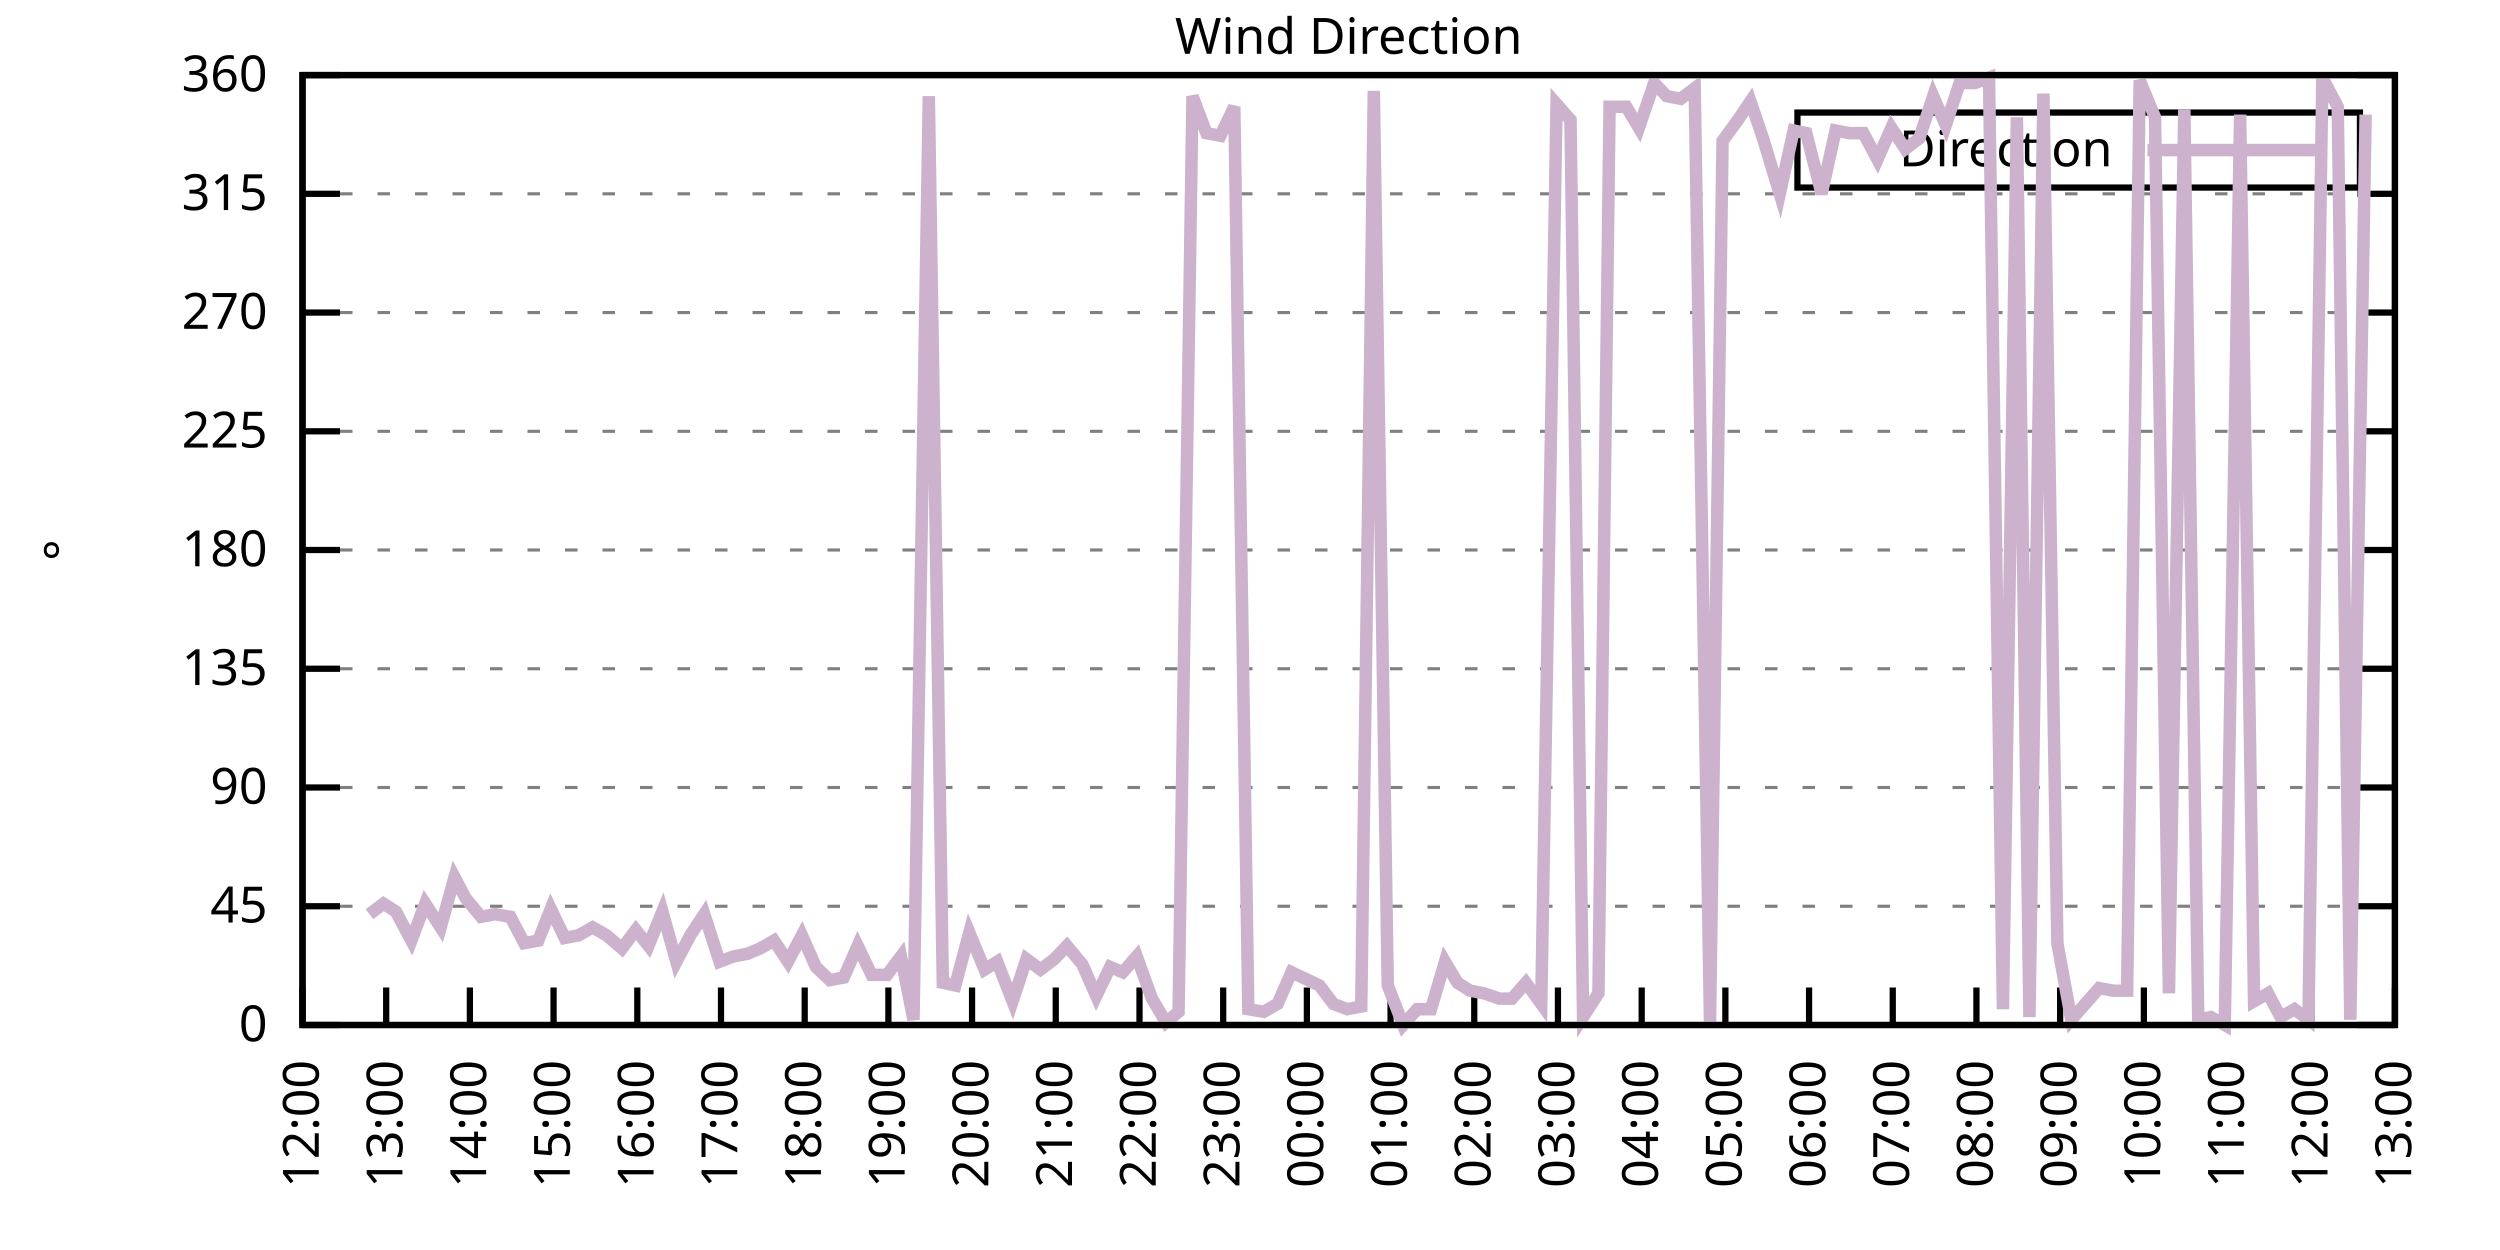
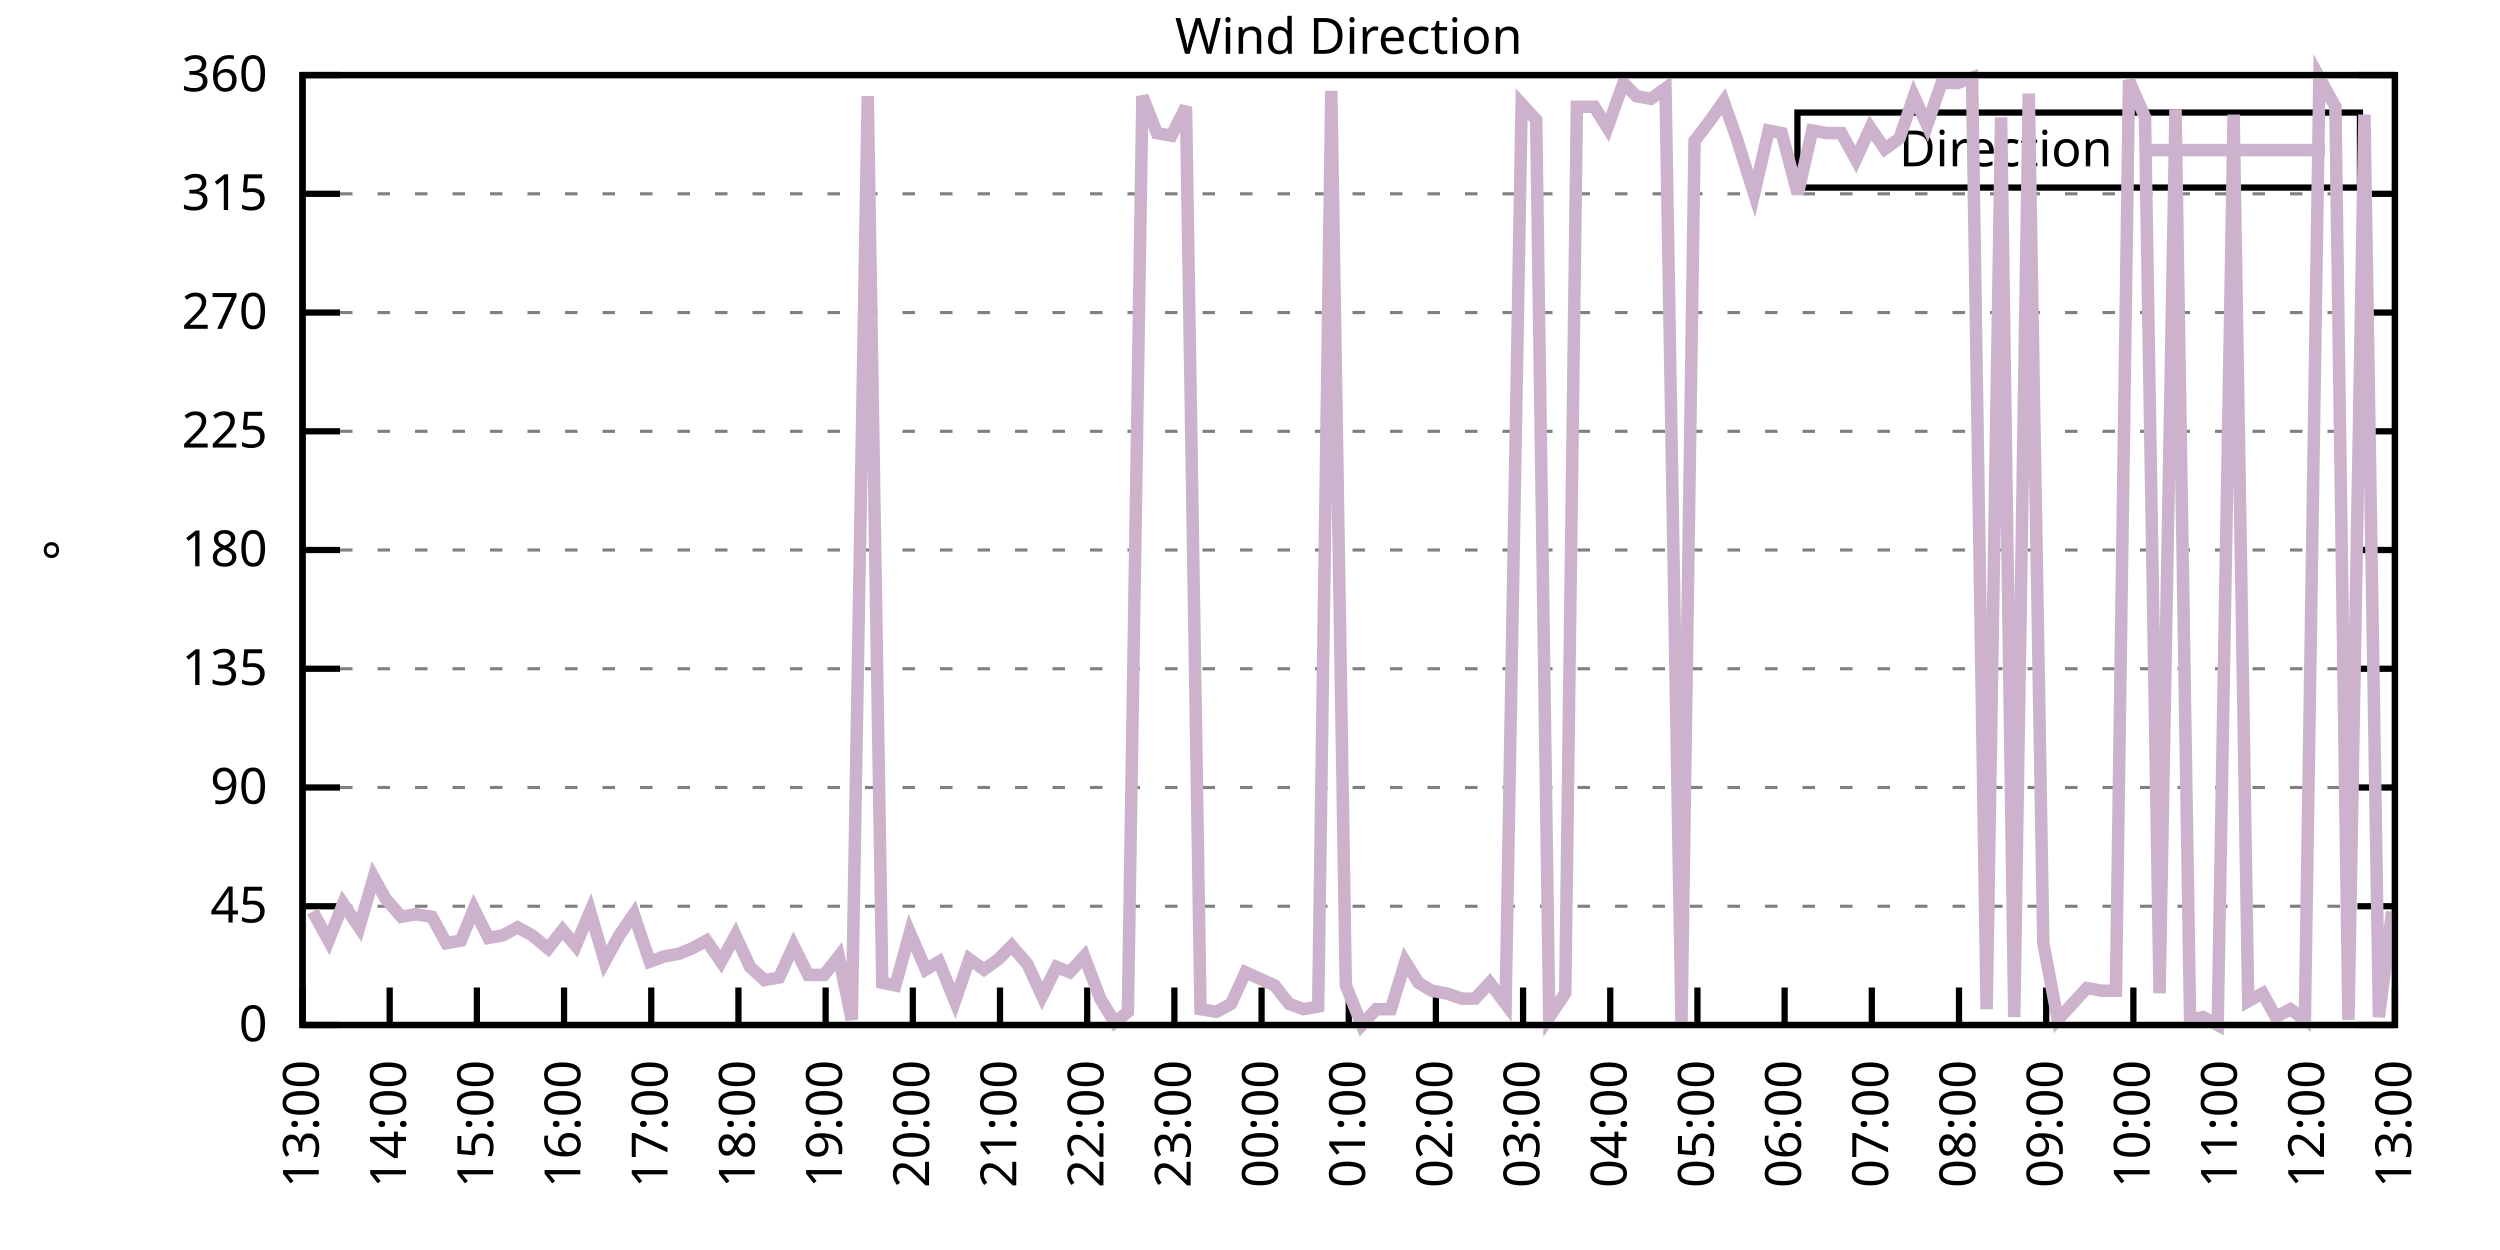
<svg xmlns="http://www.w3.org/2000/svg" xmlns:xlink="http://www.w3.org/1999/xlink" width="400" height="200" viewBox="0 0 400 200">
  <g id="gnuplot_canvas">
    <rect x="0" y="0" width="400" height="200" fill="none" />
    <defs>
      <circle id="gpDot" r="0.5" stroke-width="0.5" stroke="currentColor" />
      <path id="gpPt0" stroke-width="0.333" stroke="currentColor" d="M-1,0 h2 M0,-1 v2" />
      <path id="gpPt1" stroke-width="0.333" stroke="currentColor" d="M-1,-1 L1,1 M1,-1 L-1,1" />
      <path id="gpPt2" stroke-width="0.333" stroke="currentColor" d="M-1,0 L1,0 M0,-1 L0,1 M-1,-1 L1,1 M-1,1 L1,-1" />
      <rect id="gpPt3" stroke-width="0.333" stroke="currentColor" x="-1" y="-1" width="2" height="2" />
      <rect id="gpPt4" stroke-width="0.333" stroke="currentColor" fill="currentColor" x="-1" y="-1" width="2" height="2" />
      <circle id="gpPt5" stroke-width="0.333" stroke="currentColor" cx="0" cy="0" r="1" />
      <use xlink:href="#gpPt5" id="gpPt6" fill="currentColor" stroke="none" />
      <path id="gpPt7" stroke-width="0.333" stroke="currentColor" d="M0,-1.33 L-1.33,0.67 L1.33,0.67 z" />
      <use xlink:href="#gpPt7" id="gpPt8" fill="currentColor" stroke="none" />
      <use xlink:href="#gpPt7" id="gpPt9" stroke="currentColor" transform="rotate(180)" />
      <use xlink:href="#gpPt9" id="gpPt10" fill="currentColor" stroke="none" />
      <use xlink:href="#gpPt3" id="gpPt11" stroke="currentColor" transform="rotate(45)" />
      <use xlink:href="#gpPt11" id="gpPt12" fill="currentColor" stroke="none" />
      <path id="gpPt13" stroke-width="0.333" stroke="currentColor" d="M0,1.330 L1.265,0.411 L0.782,-1.067 L-0.782,-1.076 L-1.265,0.411 z" />
      <use xlink:href="#gpPt13" id="gpPt14" fill="currentColor" stroke="none" />
      <filter id="textbox" filterUnits="objectBoundingBox" x="0" y="0" height="1" width="1">
        <feFlood flood-color="white" flood-opacity="1" result="bgnd" />
        <feComposite in="SourceGraphic" in2="bgnd" operator="atop" />
      </filter>
      <filter id="greybox" filterUnits="objectBoundingBox" x="0" y="0" height="1" width="1">
        <feFlood flood-color="lightgrey" flood-opacity="1" result="grey" />
        <feComposite in="SourceGraphic" in2="grey" operator="atop" />
      </filter>
    </defs>
    <g fill="none" color="white" stroke="currentColor" stroke-width="1.00" stroke-linecap="butt" stroke-linejoin="miter">
</g>
    <g fill="none" color="black" stroke="currentColor" stroke-width="1.00" stroke-linecap="butt" stroke-linejoin="miter">
      <g stroke="none" shape-rendering="crispEdges">
        <polygon fill="rgb(255, 255, 255)" points="48.40,164.00 383.18,164.00 383.18,12.02 48.40,12.02 " />
      </g>
    </g>
    <g fill="none" color="black" stroke="currentColor" stroke-width="1.00" stroke-linecap="butt" stroke-linejoin="miter">
</g>
    <g fill="none" color="black" stroke="black" stroke-width="0.50" stroke-linecap="butt" stroke-linejoin="miter">
</g>
    <g fill="none" color="gray" stroke="currentColor" stroke-width="0.50" stroke-linecap="butt" stroke-linejoin="miter">
      <path stroke="gray" stroke-dasharray="2,4" class="gridline" d="M48.40,164.00 L383.19,164.00  " />
    </g>
    <g fill="none" color="gray" stroke="gray" stroke-width="1.00" stroke-linecap="butt" stroke-linejoin="miter">
</g>
    <g fill="none" color="black" stroke="currentColor" stroke-width="1.00" stroke-linecap="butt" stroke-linejoin="miter">
      <path stroke="black" d="M48.40,164.00 L54.40,164.00 M383.19,164.00 L377.19,164.00  " />
      <g transform="translate(42.80,166.60)" stroke="none" fill="black" font-family="Sans" font-size="8.00" text-anchor="end">
        <text>
          <tspan font-family="Sans"> 0</tspan>
        </text>
      </g>
    </g>
    <g fill="none" color="black" stroke="currentColor" stroke-width="1.00" stroke-linecap="butt" stroke-linejoin="miter">
</g>
    <g fill="none" color="black" stroke="black" stroke-width="0.50" stroke-linecap="butt" stroke-linejoin="miter">
</g>
    <g fill="none" color="gray" stroke="currentColor" stroke-width="0.50" stroke-linecap="butt" stroke-linejoin="miter">
      <path stroke="gray" stroke-dasharray="2,4" class="gridline" d="M48.40,145.00 L383.19,145.00  " />
    </g>
    <g fill="none" color="gray" stroke="gray" stroke-width="1.00" stroke-linecap="butt" stroke-linejoin="miter">
</g>
    <g fill="none" color="black" stroke="currentColor" stroke-width="1.00" stroke-linecap="butt" stroke-linejoin="miter">
      <path stroke="black" d="M48.40,145.00 L54.40,145.00 M383.19,145.00 L377.19,145.00  " />
      <g transform="translate(42.80,147.60)" stroke="none" fill="black" font-family="Sans" font-size="8.00" text-anchor="end">
        <text>
          <tspan font-family="Sans"> 45</tspan>
        </text>
      </g>
    </g>
    <g fill="none" color="black" stroke="currentColor" stroke-width="1.00" stroke-linecap="butt" stroke-linejoin="miter">
</g>
    <g fill="none" color="black" stroke="black" stroke-width="0.50" stroke-linecap="butt" stroke-linejoin="miter">
</g>
    <g fill="none" color="gray" stroke="currentColor" stroke-width="0.50" stroke-linecap="butt" stroke-linejoin="miter">
      <path stroke="gray" stroke-dasharray="2,4" class="gridline" d="M48.40,126.00 L383.19,126.00  " />
    </g>
    <g fill="none" color="gray" stroke="gray" stroke-width="1.00" stroke-linecap="butt" stroke-linejoin="miter">
</g>
    <g fill="none" color="black" stroke="currentColor" stroke-width="1.00" stroke-linecap="butt" stroke-linejoin="miter">
      <path stroke="black" d="M48.40,126.00 L54.40,126.00 M383.19,126.00 L377.19,126.00  " />
      <g transform="translate(42.80,128.60)" stroke="none" fill="black" font-family="Sans" font-size="8.00" text-anchor="end">
        <text>
          <tspan font-family="Sans"> 90</tspan>
        </text>
      </g>
    </g>
    <g fill="none" color="black" stroke="currentColor" stroke-width="1.00" stroke-linecap="butt" stroke-linejoin="miter">
</g>
    <g fill="none" color="black" stroke="black" stroke-width="0.50" stroke-linecap="butt" stroke-linejoin="miter">
</g>
    <g fill="none" color="gray" stroke="currentColor" stroke-width="0.50" stroke-linecap="butt" stroke-linejoin="miter">
      <path stroke="gray" stroke-dasharray="2,4" class="gridline" d="M48.40,107.00 L383.19,107.00  " />
    </g>
    <g fill="none" color="gray" stroke="gray" stroke-width="1.00" stroke-linecap="butt" stroke-linejoin="miter">
</g>
    <g fill="none" color="black" stroke="currentColor" stroke-width="1.00" stroke-linecap="butt" stroke-linejoin="miter">
      <path stroke="black" d="M48.40,107.00 L54.40,107.00 M383.19,107.00 L377.19,107.00  " />
      <g transform="translate(42.80,109.60)" stroke="none" fill="black" font-family="Sans" font-size="8.00" text-anchor="end">
        <text>
          <tspan font-family="Sans"> 135</tspan>
        </text>
      </g>
    </g>
    <g fill="none" color="black" stroke="currentColor" stroke-width="1.00" stroke-linecap="butt" stroke-linejoin="miter">
</g>
    <g fill="none" color="black" stroke="black" stroke-width="0.50" stroke-linecap="butt" stroke-linejoin="miter">
</g>
    <g fill="none" color="gray" stroke="currentColor" stroke-width="0.50" stroke-linecap="butt" stroke-linejoin="miter">
      <path stroke="gray" stroke-dasharray="2,4" class="gridline" d="M48.40,88.00 L383.19,88.00  " />
    </g>
    <g fill="none" color="gray" stroke="gray" stroke-width="1.00" stroke-linecap="butt" stroke-linejoin="miter">
</g>
    <g fill="none" color="black" stroke="currentColor" stroke-width="1.00" stroke-linecap="butt" stroke-linejoin="miter">
      <path stroke="black" d="M48.40,88.00 L54.40,88.00 M383.19,88.00 L377.19,88.00  " />
      <g transform="translate(42.80,90.60)" stroke="none" fill="black" font-family="Sans" font-size="8.00" text-anchor="end">
        <text>
          <tspan font-family="Sans"> 180</tspan>
        </text>
      </g>
    </g>
    <g fill="none" color="black" stroke="currentColor" stroke-width="1.00" stroke-linecap="butt" stroke-linejoin="miter">
</g>
    <g fill="none" color="black" stroke="black" stroke-width="0.50" stroke-linecap="butt" stroke-linejoin="miter">
</g>
    <g fill="none" color="gray" stroke="currentColor" stroke-width="0.50" stroke-linecap="butt" stroke-linejoin="miter">
      <path stroke="gray" stroke-dasharray="2,4" class="gridline" d="M48.40,69.01 L383.19,69.01  " />
    </g>
    <g fill="none" color="gray" stroke="gray" stroke-width="1.00" stroke-linecap="butt" stroke-linejoin="miter">
</g>
    <g fill="none" color="black" stroke="currentColor" stroke-width="1.00" stroke-linecap="butt" stroke-linejoin="miter">
      <path stroke="black" d="M48.40,69.01 L54.40,69.01 M383.19,69.01 L377.19,69.01  " />
      <g transform="translate(42.80,71.61)" stroke="none" fill="black" font-family="Sans" font-size="8.00" text-anchor="end">
        <text>
          <tspan font-family="Sans"> 225</tspan>
        </text>
      </g>
    </g>
    <g fill="none" color="black" stroke="currentColor" stroke-width="1.00" stroke-linecap="butt" stroke-linejoin="miter">
</g>
    <g fill="none" color="black" stroke="black" stroke-width="0.50" stroke-linecap="butt" stroke-linejoin="miter">
</g>
    <g fill="none" color="gray" stroke="currentColor" stroke-width="0.50" stroke-linecap="butt" stroke-linejoin="miter">
      <path stroke="gray" stroke-dasharray="2,4" class="gridline" d="M48.40,50.01 L383.19,50.01  " />
    </g>
    <g fill="none" color="gray" stroke="gray" stroke-width="1.00" stroke-linecap="butt" stroke-linejoin="miter">
</g>
    <g fill="none" color="black" stroke="currentColor" stroke-width="1.00" stroke-linecap="butt" stroke-linejoin="miter">
      <path stroke="black" d="M48.40,50.01 L54.40,50.01 M383.19,50.01 L377.19,50.01  " />
      <g transform="translate(42.80,52.61)" stroke="none" fill="black" font-family="Sans" font-size="8.00" text-anchor="end">
        <text>
          <tspan font-family="Sans"> 270</tspan>
        </text>
      </g>
    </g>
    <g fill="none" color="black" stroke="currentColor" stroke-width="1.00" stroke-linecap="butt" stroke-linejoin="miter">
</g>
    <g fill="none" color="black" stroke="black" stroke-width="0.50" stroke-linecap="butt" stroke-linejoin="miter">
</g>
    <g fill="none" color="gray" stroke="currentColor" stroke-width="0.50" stroke-linecap="butt" stroke-linejoin="miter">
      <path stroke="gray" stroke-dasharray="2,4" class="gridline" d="M48.40,31.01 L383.19,31.01  " />
    </g>
    <g fill="none" color="gray" stroke="gray" stroke-width="1.00" stroke-linecap="butt" stroke-linejoin="miter">
</g>
    <g fill="none" color="black" stroke="currentColor" stroke-width="1.00" stroke-linecap="butt" stroke-linejoin="miter">
      <path stroke="black" d="M48.40,31.01 L54.40,31.01 M383.19,31.01 L377.19,31.01  " />
      <g transform="translate(42.80,33.61)" stroke="none" fill="black" font-family="Sans" font-size="8.00" text-anchor="end">
        <text>
          <tspan font-family="Sans"> 315</tspan>
        </text>
      </g>
    </g>
    <g fill="none" color="black" stroke="currentColor" stroke-width="1.00" stroke-linecap="butt" stroke-linejoin="miter">
</g>
    <g fill="none" color="black" stroke="black" stroke-width="0.50" stroke-linecap="butt" stroke-linejoin="miter">
</g>
    <g fill="none" color="gray" stroke="currentColor" stroke-width="0.50" stroke-linecap="butt" stroke-linejoin="miter">
      <path stroke="gray" stroke-dasharray="2,4" class="gridline" d="M48.40,12.01 L383.19,12.01  " />
    </g>
    <g fill="none" color="gray" stroke="gray" stroke-width="1.00" stroke-linecap="butt" stroke-linejoin="miter">
</g>
    <g fill="none" color="black" stroke="currentColor" stroke-width="1.00" stroke-linecap="butt" stroke-linejoin="miter">
      <path stroke="black" d="M48.40,12.01 L54.40,12.01 M383.19,12.01 L377.19,12.01  " />
      <g transform="translate(42.80,14.61)" stroke="none" fill="black" font-family="Sans" font-size="8.00" text-anchor="end">
        <text>
          <tspan font-family="Sans"> 360</tspan>
        </text>
      </g>
    </g>
    <g fill="none" color="black" stroke="currentColor" stroke-width="1.00" stroke-linecap="butt" stroke-linejoin="miter">
      <path stroke="black" d="M48.40,164.00 L48.40,158.00  " />
      <g transform="translate(51.00,169.60) rotate(270.00)" stroke="none" fill="black" font-family="Sans" font-size="8.00" text-anchor="end">
        <text>
-           <tspan font-family="Sans">12:00</tspan>
-         </text>
-       </g>
-     </g>
-     <g fill="none" color="black" stroke="currentColor" stroke-width="1.00" stroke-linecap="butt" stroke-linejoin="miter">
-       <path stroke="black" d="M61.79,164.00 L61.79,158.00  " />
-       <g transform="translate(64.39,169.60) rotate(270.00)" stroke="none" fill="black" font-family="Sans" font-size="8.00" text-anchor="end">
-         <text>
          <tspan font-family="Sans">13:00</tspan>
        </text>
      </g>
    </g>
    <g fill="none" color="black" stroke="currentColor" stroke-width="1.00" stroke-linecap="butt" stroke-linejoin="miter">
-       <path stroke="black" d="M75.18,164.00 L75.18,158.00  " />
-       <g transform="translate(77.78,169.60) rotate(270.00)" stroke="none" fill="black" font-family="Sans" font-size="8.00" text-anchor="end">
+       <path stroke="black" d="M62.35,164.00 L62.35,158.00  " />
+       <g transform="translate(64.95,169.60) rotate(270.00)" stroke="none" fill="black" font-family="Sans" font-size="8.00" text-anchor="end">
        <text>
          <tspan font-family="Sans">14:00</tspan>
        </text>
      </g>
    </g>
    <g fill="none" color="black" stroke="currentColor" stroke-width="1.00" stroke-linecap="butt" stroke-linejoin="miter">
-       <path stroke="black" d="M88.57,164.00 L88.57,158.00  " />
-       <g transform="translate(91.17,169.60) rotate(270.00)" stroke="none" fill="black" font-family="Sans" font-size="8.00" text-anchor="end">
+       <path stroke="black" d="M76.30,164.00 L76.30,158.00  " />
+       <g transform="translate(78.90,169.60) rotate(270.00)" stroke="none" fill="black" font-family="Sans" font-size="8.00" text-anchor="end">
        <text>
          <tspan font-family="Sans">15:00</tspan>
        </text>
      </g>
    </g>
    <g fill="none" color="black" stroke="currentColor" stroke-width="1.00" stroke-linecap="butt" stroke-linejoin="miter">
-       <path stroke="black" d="M101.97,164.00 L101.97,158.00  " />
-       <g transform="translate(104.57,169.60) rotate(270.00)" stroke="none" fill="black" font-family="Sans" font-size="8.00" text-anchor="end">
+       <path stroke="black" d="M90.25,164.00 L90.25,158.00  " />
+       <g transform="translate(92.85,169.60) rotate(270.00)" stroke="none" fill="black" font-family="Sans" font-size="8.00" text-anchor="end">
        <text>
          <tspan font-family="Sans">16:00</tspan>
        </text>
      </g>
    </g>
    <g fill="none" color="black" stroke="currentColor" stroke-width="1.00" stroke-linecap="butt" stroke-linejoin="miter">
-       <path stroke="black" d="M115.36,164.00 L115.36,158.00  " />
-       <g transform="translate(117.96,169.60) rotate(270.00)" stroke="none" fill="black" font-family="Sans" font-size="8.00" text-anchor="end">
+       <path stroke="black" d="M104.20,164.00 L104.20,158.00  " />
+       <g transform="translate(106.80,169.60) rotate(270.00)" stroke="none" fill="black" font-family="Sans" font-size="8.00" text-anchor="end">
        <text>
          <tspan font-family="Sans">17:00</tspan>
        </text>
      </g>
    </g>
    <g fill="none" color="black" stroke="currentColor" stroke-width="1.00" stroke-linecap="butt" stroke-linejoin="miter">
-       <path stroke="black" d="M128.75,164.00 L128.75,158.00  " />
-       <g transform="translate(131.35,169.60) rotate(270.00)" stroke="none" fill="black" font-family="Sans" font-size="8.00" text-anchor="end">
+       <path stroke="black" d="M118.15,164.00 L118.15,158.00  " />
+       <g transform="translate(120.75,169.60) rotate(270.00)" stroke="none" fill="black" font-family="Sans" font-size="8.00" text-anchor="end">
        <text>
          <tspan font-family="Sans">18:00</tspan>
        </text>
      </g>
    </g>
    <g fill="none" color="black" stroke="currentColor" stroke-width="1.00" stroke-linecap="butt" stroke-linejoin="miter">
-       <path stroke="black" d="M142.14,164.00 L142.14,158.00  " />
-       <g transform="translate(144.74,169.60) rotate(270.00)" stroke="none" fill="black" font-family="Sans" font-size="8.00" text-anchor="end">
+       <path stroke="black" d="M132.10,164.00 L132.10,158.00  " />
+       <g transform="translate(134.70,169.60) rotate(270.00)" stroke="none" fill="black" font-family="Sans" font-size="8.00" text-anchor="end">
        <text>
          <tspan font-family="Sans">19:00</tspan>
        </text>
      </g>
    </g>
    <g fill="none" color="black" stroke="currentColor" stroke-width="1.00" stroke-linecap="butt" stroke-linejoin="miter">
-       <path stroke="black" d="M155.53,164.00 L155.53,158.00  " />
-       <g transform="translate(158.13,169.60) rotate(270.00)" stroke="none" fill="black" font-family="Sans" font-size="8.00" text-anchor="end">
+       <path stroke="black" d="M146.05,164.00 L146.05,158.00  " />
+       <g transform="translate(148.65,169.60) rotate(270.00)" stroke="none" fill="black" font-family="Sans" font-size="8.00" text-anchor="end">
        <text>
          <tspan font-family="Sans">20:00</tspan>
        </text>
      </g>
    </g>
    <g fill="none" color="black" stroke="currentColor" stroke-width="1.00" stroke-linecap="butt" stroke-linejoin="miter">
-       <path stroke="black" d="M168.92,164.00 L168.92,158.00  " />
-       <g transform="translate(171.52,169.60) rotate(270.00)" stroke="none" fill="black" font-family="Sans" font-size="8.00" text-anchor="end">
+       <path stroke="black" d="M160.00,164.00 L160.00,158.00  " />
+       <g transform="translate(162.60,169.60) rotate(270.00)" stroke="none" fill="black" font-family="Sans" font-size="8.00" text-anchor="end">
        <text>
          <tspan font-family="Sans">21:00</tspan>
        </text>
      </g>
    </g>
    <g fill="none" color="black" stroke="currentColor" stroke-width="1.00" stroke-linecap="butt" stroke-linejoin="miter">
-       <path stroke="black" d="M182.32,164.00 L182.32,158.00  " />
-       <g transform="translate(184.92,169.60) rotate(270.00)" stroke="none" fill="black" font-family="Sans" font-size="8.00" text-anchor="end">
+       <path stroke="black" d="M173.95,164.00 L173.95,158.00  " />
+       <g transform="translate(176.55,169.60) rotate(270.00)" stroke="none" fill="black" font-family="Sans" font-size="8.00" text-anchor="end">
        <text>
          <tspan font-family="Sans">22:00</tspan>
        </text>
      </g>
    </g>
    <g fill="none" color="black" stroke="currentColor" stroke-width="1.00" stroke-linecap="butt" stroke-linejoin="miter">
-       <path stroke="black" d="M195.71,164.00 L195.71,158.00  " />
-       <g transform="translate(198.31,169.60) rotate(270.00)" stroke="none" fill="black" font-family="Sans" font-size="8.00" text-anchor="end">
+       <path stroke="black" d="M187.90,164.00 L187.90,158.00  " />
+       <g transform="translate(190.50,169.60) rotate(270.00)" stroke="none" fill="black" font-family="Sans" font-size="8.00" text-anchor="end">
        <text>
          <tspan font-family="Sans">23:00</tspan>
        </text>
      </g>
    </g>
    <g fill="none" color="black" stroke="currentColor" stroke-width="1.00" stroke-linecap="butt" stroke-linejoin="miter">
-       <path stroke="black" d="M209.10,164.00 L209.10,158.00  " />
-       <g transform="translate(211.70,169.60) rotate(270.00)" stroke="none" fill="black" font-family="Sans" font-size="8.00" text-anchor="end">
+       <path stroke="black" d="M201.85,164.00 L201.85,158.00  " />
+       <g transform="translate(204.45,169.60) rotate(270.00)" stroke="none" fill="black" font-family="Sans" font-size="8.00" text-anchor="end">
        <text>
          <tspan font-family="Sans">00:00</tspan>
        </text>
      </g>
    </g>
    <g fill="none" color="black" stroke="currentColor" stroke-width="1.00" stroke-linecap="butt" stroke-linejoin="miter">
-       <path stroke="black" d="M222.49,164.00 L222.49,158.00  " />
-       <g transform="translate(225.09,169.60) rotate(270.00)" stroke="none" fill="black" font-family="Sans" font-size="8.00" text-anchor="end">
+       <path stroke="black" d="M215.80,164.00 L215.80,158.00  " />
+       <g transform="translate(218.40,169.60) rotate(270.00)" stroke="none" fill="black" font-family="Sans" font-size="8.00" text-anchor="end">
        <text>
          <tspan font-family="Sans">01:00</tspan>
        </text>
      </g>
    </g>
    <g fill="none" color="black" stroke="currentColor" stroke-width="1.00" stroke-linecap="butt" stroke-linejoin="miter">
-       <path stroke="black" d="M235.88,164.00 L235.88,158.00  " />
-       <g transform="translate(238.48,169.60) rotate(270.00)" stroke="none" fill="black" font-family="Sans" font-size="8.00" text-anchor="end">
+       <path stroke="black" d="M229.74,164.00 L229.74,158.00  " />
+       <g transform="translate(232.34,169.60) rotate(270.00)" stroke="none" fill="black" font-family="Sans" font-size="8.00" text-anchor="end">
        <text>
          <tspan font-family="Sans">02:00</tspan>
        </text>
      </g>
    </g>
    <g fill="none" color="black" stroke="currentColor" stroke-width="1.00" stroke-linecap="butt" stroke-linejoin="miter">
-       <path stroke="black" d="M249.27,164.00 L249.27,158.00  " />
-       <g transform="translate(251.87,169.60) rotate(270.00)" stroke="none" fill="black" font-family="Sans" font-size="8.00" text-anchor="end">
+       <path stroke="black" d="M243.69,164.00 L243.69,158.00  " />
+       <g transform="translate(246.29,169.60) rotate(270.00)" stroke="none" fill="black" font-family="Sans" font-size="8.00" text-anchor="end">
        <text>
          <tspan font-family="Sans">03:00</tspan>
        </text>
      </g>
    </g>
    <g fill="none" color="black" stroke="currentColor" stroke-width="1.00" stroke-linecap="butt" stroke-linejoin="miter">
-       <path stroke="black" d="M262.67,164.00 L262.67,158.00  " />
-       <g transform="translate(265.27,169.60) rotate(270.00)" stroke="none" fill="black" font-family="Sans" font-size="8.00" text-anchor="end">
+       <path stroke="black" d="M257.64,164.00 L257.64,158.00  " />
+       <g transform="translate(260.24,169.60) rotate(270.00)" stroke="none" fill="black" font-family="Sans" font-size="8.00" text-anchor="end">
        <text>
          <tspan font-family="Sans">04:00</tspan>
        </text>
      </g>
    </g>
    <g fill="none" color="black" stroke="currentColor" stroke-width="1.00" stroke-linecap="butt" stroke-linejoin="miter">
-       <path stroke="black" d="M276.06,164.00 L276.06,158.00  " />
-       <g transform="translate(278.66,169.60) rotate(270.00)" stroke="none" fill="black" font-family="Sans" font-size="8.00" text-anchor="end">
+       <path stroke="black" d="M271.59,164.00 L271.59,158.00  " />
+       <g transform="translate(274.19,169.60) rotate(270.00)" stroke="none" fill="black" font-family="Sans" font-size="8.00" text-anchor="end">
        <text>
          <tspan font-family="Sans">05:00</tspan>
        </text>
      </g>
    </g>
    <g fill="none" color="black" stroke="currentColor" stroke-width="1.00" stroke-linecap="butt" stroke-linejoin="miter">
-       <path stroke="black" d="M289.45,164.00 L289.45,158.00  " />
-       <g transform="translate(292.05,169.60) rotate(270.00)" stroke="none" fill="black" font-family="Sans" font-size="8.00" text-anchor="end">
+       <path stroke="black" d="M285.54,164.00 L285.54,158.00  " />
+       <g transform="translate(288.14,169.60) rotate(270.00)" stroke="none" fill="black" font-family="Sans" font-size="8.00" text-anchor="end">
        <text>
          <tspan font-family="Sans">06:00</tspan>
        </text>
      </g>
    </g>
    <g fill="none" color="black" stroke="currentColor" stroke-width="1.00" stroke-linecap="butt" stroke-linejoin="miter">
-       <path stroke="black" d="M302.84,164.00 L302.84,158.00  " />
-       <g transform="translate(305.44,169.60) rotate(270.00)" stroke="none" fill="black" font-family="Sans" font-size="8.00" text-anchor="end">
+       <path stroke="black" d="M299.49,164.00 L299.49,158.00  " />
+       <g transform="translate(302.09,169.60) rotate(270.00)" stroke="none" fill="black" font-family="Sans" font-size="8.00" text-anchor="end">
        <text>
          <tspan font-family="Sans">07:00</tspan>
        </text>
      </g>
    </g>
    <g fill="none" color="black" stroke="currentColor" stroke-width="1.00" stroke-linecap="butt" stroke-linejoin="miter">
-       <path stroke="black" d="M316.23,164.00 L316.23,158.00  " />
-       <g transform="translate(318.83,169.60) rotate(270.00)" stroke="none" fill="black" font-family="Sans" font-size="8.00" text-anchor="end">
+       <path stroke="black" d="M313.44,164.00 L313.44,158.00  " />
+       <g transform="translate(316.04,169.60) rotate(270.00)" stroke="none" fill="black" font-family="Sans" font-size="8.00" text-anchor="end">
        <text>
          <tspan font-family="Sans">08:00</tspan>
        </text>
      </g>
    </g>
    <g fill="none" color="black" stroke="currentColor" stroke-width="1.00" stroke-linecap="butt" stroke-linejoin="miter">
-       <path stroke="black" d="M329.62,164.00 L329.62,158.00  " />
-       <g transform="translate(332.22,169.60) rotate(270.00)" stroke="none" fill="black" font-family="Sans" font-size="8.00" text-anchor="end">
+       <path stroke="black" d="M327.39,164.00 L327.39,158.00  " />
+       <g transform="translate(329.99,169.60) rotate(270.00)" stroke="none" fill="black" font-family="Sans" font-size="8.00" text-anchor="end">
        <text>
          <tspan font-family="Sans">09:00</tspan>
        </text>
      </g>
    </g>
    <g fill="none" color="black" stroke="currentColor" stroke-width="1.00" stroke-linecap="butt" stroke-linejoin="miter">
-       <path stroke="black" d="M343.02,164.00 L343.02,158.00  " />
-       <g transform="translate(345.62,169.60) rotate(270.00)" stroke="none" fill="black" font-family="Sans" font-size="8.00" text-anchor="end">
+       <path stroke="black" d="M341.34,164.00 L341.34,158.00  " />
+       <g transform="translate(343.94,169.60) rotate(270.00)" stroke="none" fill="black" font-family="Sans" font-size="8.00" text-anchor="end">
        <text>
          <tspan font-family="Sans">10:00</tspan>
        </text>
      </g>
    </g>
    <g fill="none" color="black" stroke="currentColor" stroke-width="1.00" stroke-linecap="butt" stroke-linejoin="miter">
-       <path stroke="black" d="M356.41,164.00 L356.41,158.00  " />
-       <g transform="translate(359.01,169.60) rotate(270.00)" stroke="none" fill="black" font-family="Sans" font-size="8.00" text-anchor="end">
+       <path stroke="black" d="M355.29,164.00 L355.29,158.00  " />
+       <g transform="translate(357.89,169.60) rotate(270.00)" stroke="none" fill="black" font-family="Sans" font-size="8.00" text-anchor="end">
        <text>
          <tspan font-family="Sans">11:00</tspan>
        </text>
      </g>
    </g>
    <g fill="none" color="black" stroke="currentColor" stroke-width="1.00" stroke-linecap="butt" stroke-linejoin="miter">
-       <path stroke="black" d="M369.80,164.00 L369.80,158.00  " />
-       <g transform="translate(372.40,169.60) rotate(270.00)" stroke="none" fill="black" font-family="Sans" font-size="8.00" text-anchor="end">
+       <path stroke="black" d="M369.24,164.00 L369.24,158.00  " />
+       <g transform="translate(371.84,169.60) rotate(270.00)" stroke="none" fill="black" font-family="Sans" font-size="8.00" text-anchor="end">
        <text>
          <tspan font-family="Sans">12:00</tspan>
        </text>
      </g>
    </g>
    <g fill="none" color="black" stroke="currentColor" stroke-width="1.00" stroke-linecap="butt" stroke-linejoin="miter">
      <path stroke="black" d="M383.19,164.00 L383.19,158.00  " />
      <g transform="translate(385.79,169.60) rotate(270.00)" stroke="none" fill="black" font-family="Sans" font-size="8.00" text-anchor="end">
        <text>
          <tspan font-family="Sans">13:00</tspan>
        </text>
      </g>
    </g>
    <g fill="none" color="black" stroke="currentColor" stroke-width="1.00" stroke-linecap="butt" stroke-linejoin="miter">
</g>
    <g fill="none" color="black" stroke="currentColor" stroke-width="1.00" stroke-linecap="butt" stroke-linejoin="miter">
      <path stroke="black" d="M48.40,12.01 L48.40,164.00 L383.19,164.00 L383.19,12.01 L48.40,12.01 Z  " />
    </g>
    <g fill="none" color="black" stroke="currentColor" stroke-width="1.00" stroke-linecap="butt" stroke-linejoin="miter">
</g>
    <g fill="none" color="black" stroke="currentColor" stroke-width="1.00" stroke-linecap="butt" stroke-linejoin="miter">
      <path stroke="black" d="M287.59,30.01 L287.59,18.01 L377.59,18.01 L377.59,30.01 L287.59,30.01 Z  " />
    </g>
    <g id="Wind_direction_plot_1">
      <g fill="none" color="white" stroke="black" stroke-width="2.00" stroke-linecap="butt" stroke-linejoin="miter">
</g>
      <g fill="none" color="black" stroke="currentColor" stroke-width="2.00" stroke-linecap="butt" stroke-linejoin="miter">
        <g transform="translate(337.99,26.61)" stroke="none" fill="black" font-family="Sans" font-size="8.00" text-anchor="end">
          <text>
            <tspan font-family="Sans">Direction</tspan>
          </text>
        </g>
      </g>
      <g fill="none" color="black" stroke="currentColor" stroke-width="2.00" stroke-linecap="butt" stroke-linejoin="miter">
-         <path stroke="rgb(204, 178, 204)" d="M343.59,24.01 L371.99,24.01 M59.11,146.27 L61.35,144.58 L63.35,145.85 L65.81,150.49 L68.04,144.58 L70.50,148.38   L72.73,140.36 L74.51,143.73 L76.97,146.69 L79.20,146.27 L81.66,146.69 L83.89,150.91 L86.12,150.49 L88.13,145.42   L90.36,150.07 L92.59,149.65 L94.82,148.38 L97.06,149.65 L99.51,151.76 L101.74,148.80 L103.75,151.33 L105.98,145.85   L108.22,153.87 L110.45,149.65 L112.68,146.27 L115.13,153.87 L117.37,153.02 L119.60,152.60 L121.61,151.76 L123.84,150.49   L126.07,153.87 L128.30,149.65 L130.54,154.71 L132.77,156.82 L135.00,156.40 L137.23,151.33 L139.46,155.98 L141.92,155.98   L144.15,153.02 L146.16,163.16 L148.61,15.39 L150.85,157.24 L152.85,157.67 L155.09,149.22 L157.54,155.13 L159.55,153.87   L162.01,160.20 L164.24,153.45 L166.47,155.13 L168.70,153.45 L170.71,151.33 L173.17,154.29 L175.40,159.36 L177.63,154.71   L179.64,155.56 L181.87,153.02 L184.32,159.78 L186.56,163.58 L188.57,161.89 L190.80,15.39 L193.03,21.30 L195.26,21.72   L197.49,17.08 L199.73,161.47 L202.18,161.89 L204.41,160.62 L206.64,155.56 L211.11,157.67 L213.34,160.62 L215.57,161.47   L217.80,161.04 L219.81,14.54 L222.04,157.67 L224.50,164.00 L226.73,161.47 L228.96,161.47 L231.20,153.87 L233.20,157.24   L235.21,158.51 L237.44,158.93 L239.90,159.78 L241.91,159.78 L244.14,157.24 L246.60,160.62 L249.05,16.65 L251.28,19.19   L253.29,162.73 L255.75,158.93 L257.53,17.08 L260.21,17.08 L262.22,20.45 L264.67,13.28 L266.68,15.39 L268.92,15.81   L271.15,14.12 L273.60,163.58 L275.61,22.56 L278.07,19.19 L280.07,16.23 L282.08,22.14 L284.76,31.01 L286.99,20.88   L289.00,21.30 L291.46,31.01 L293.69,20.88 L295.92,21.30 L298.15,21.30 L300.39,25.52 L302.62,20.45 L304.85,23.83   L307.08,22.14 L309.31,15.39 L311.32,20.03 L313.55,13.28 L316.01,13.28 L318.24,12.43 L320.47,161.47 L322.70,18.77   L324.71,162.73 L326.95,14.97 L329.18,150.91 L331.41,163.16 L333.64,160.62 L335.87,158.09 L338.10,158.51 L340.34,158.51   L342.35,12.85 L344.80,18.77 L347.03,158.93 L349.49,17.50 L351.72,163.16 L353.73,162.73 L355.96,164.00 L358.42,18.34   L360.65,160.20 L362.88,158.93 L364.89,162.73 L367.12,161.47 L369.35,163.16 L371.58,12.43 L374.04,17.08 L376.05,163.16   L378.50,18.34  " />
+         <path stroke="rgb(204, 178, 204)" d="M343.59,24.01 L371.99,24.01 M50.03,145.85 L52.58,150.49 L54.91,144.58 L57.47,148.38 L59.79,140.36 L61.65,143.73   L64.21,146.69 L66.53,146.27 L69.09,146.69 L71.42,150.91 L73.74,150.49 L75.83,145.42 L78.16,150.07 L80.48,149.65   L82.81,148.38 L85.13,149.65 L87.69,151.76 L90.02,148.80 L92.11,151.33 L94.43,145.85 L96.76,153.87 L99.08,149.65   L101.41,146.27 L103.97,153.87 L106.29,153.02 L108.62,152.60 L110.71,151.76 L113.03,150.49 L115.36,153.87 L117.68,149.65   L120.01,154.71 L122.33,156.82 L124.66,156.40 L126.98,151.33 L129.31,155.98 L131.87,155.98 L134.19,153.02 L136.28,163.16   L138.84,15.39 L141.16,157.24 L143.26,157.67 L145.58,149.22 L148.14,155.13 L150.23,153.87 L152.79,160.20 L155.11,153.45   L157.44,155.13 L159.76,153.45 L161.86,151.33 L164.41,154.29 L166.74,159.36 L169.06,154.71 L171.16,155.56 L173.48,153.02   L176.04,159.78 L178.36,163.58 L180.46,161.89 L182.78,15.39 L185.11,21.30 L187.43,21.72 L189.76,17.08 L192.08,161.47   L194.64,161.89 L196.96,160.62 L199.29,155.56 L203.94,157.67 L206.26,160.62 L208.59,161.47 L210.91,161.04 L213.01,14.54   L215.33,157.67 L217.89,164.00 L220.21,161.47 L222.54,161.47 L224.86,153.87 L226.95,157.24 L229.05,158.51 L231.37,158.93   L233.93,159.78 L236.02,159.78 L238.35,157.24 L240.90,160.62 L243.46,16.65 L245.79,19.19 L247.88,162.73 L250.44,158.93   L252.30,17.08 L255.09,17.08 L257.18,20.45 L259.74,13.28 L261.83,15.39 L264.15,15.81 L266.48,14.12 L269.04,163.58   L271.13,22.56 L273.69,19.19 L275.78,16.23 L277.87,22.14 L280.66,31.01 L282.99,20.88 L285.08,21.30 L287.64,31.01   L289.96,20.88 L292.29,21.30 L294.61,21.30 L296.94,25.52 L299.26,20.45 L301.58,23.83 L303.91,22.14 L306.23,15.39   L308.33,20.03 L310.65,13.28 L313.21,13.28 L315.53,12.43 L317.86,161.47 L320.18,18.77 L322.28,162.73 L324.60,14.97   L326.93,150.91 L329.25,163.16 L331.58,160.62 L333.90,158.09 L336.23,158.51 L338.55,158.51 L340.64,12.85 L343.20,18.77   L345.53,158.93 L348.08,17.50 L350.41,163.16 L352.50,162.73 L354.83,164.00 L357.38,18.34 L359.71,160.20 L362.03,158.93   L364.13,162.73 L366.45,161.47 L368.78,163.16 L371.10,12.43 L373.66,17.08 L375.75,163.16 L378.31,18.34 L380.63,162.73   L382.73,145.85  " />
      </g>
    </g>
    <g fill="none" color="black" stroke="currentColor" stroke-width="2.00" stroke-linecap="butt" stroke-linejoin="miter">
</g>
    <g fill="none" color="black" stroke="black" stroke-width="1.00" stroke-linecap="butt" stroke-linejoin="miter">
</g>
    <g fill="none" color="black" stroke="currentColor" stroke-width="1.00" stroke-linecap="butt" stroke-linejoin="miter">
      <path stroke="black" d="M48.40,12.01 L48.40,164.00 L383.19,164.00 L383.19,12.01 L48.40,12.01 Z  " />
      <g transform="translate(12.80,88.01) rotate(270.00)" stroke="none" fill="black" font-family="Sans" font-size="8.00" text-anchor="middle">
        <text>
          <tspan font-family="Sans">°</tspan>
        </text>
      </g>
    </g>
    <g fill="none" color="black" stroke="currentColor" stroke-width="1.00" stroke-linecap="butt" stroke-linejoin="miter">
</g>
    <g fill="none" color="black" stroke="currentColor" stroke-width="1.00" stroke-linecap="butt" stroke-linejoin="miter">
      <g transform="translate(215.79,8.61)" stroke="none" fill="black" font-family="Sans" font-size="8.00" text-anchor="middle">
        <text>
          <tspan font-family="Sans">Wind Direction</tspan>
        </text>
      </g>
    </g>
    <g fill="none" color="black" stroke="currentColor" stroke-width="1.00" stroke-linecap="butt" stroke-linejoin="miter">
</g>
  </g>
</svg>
